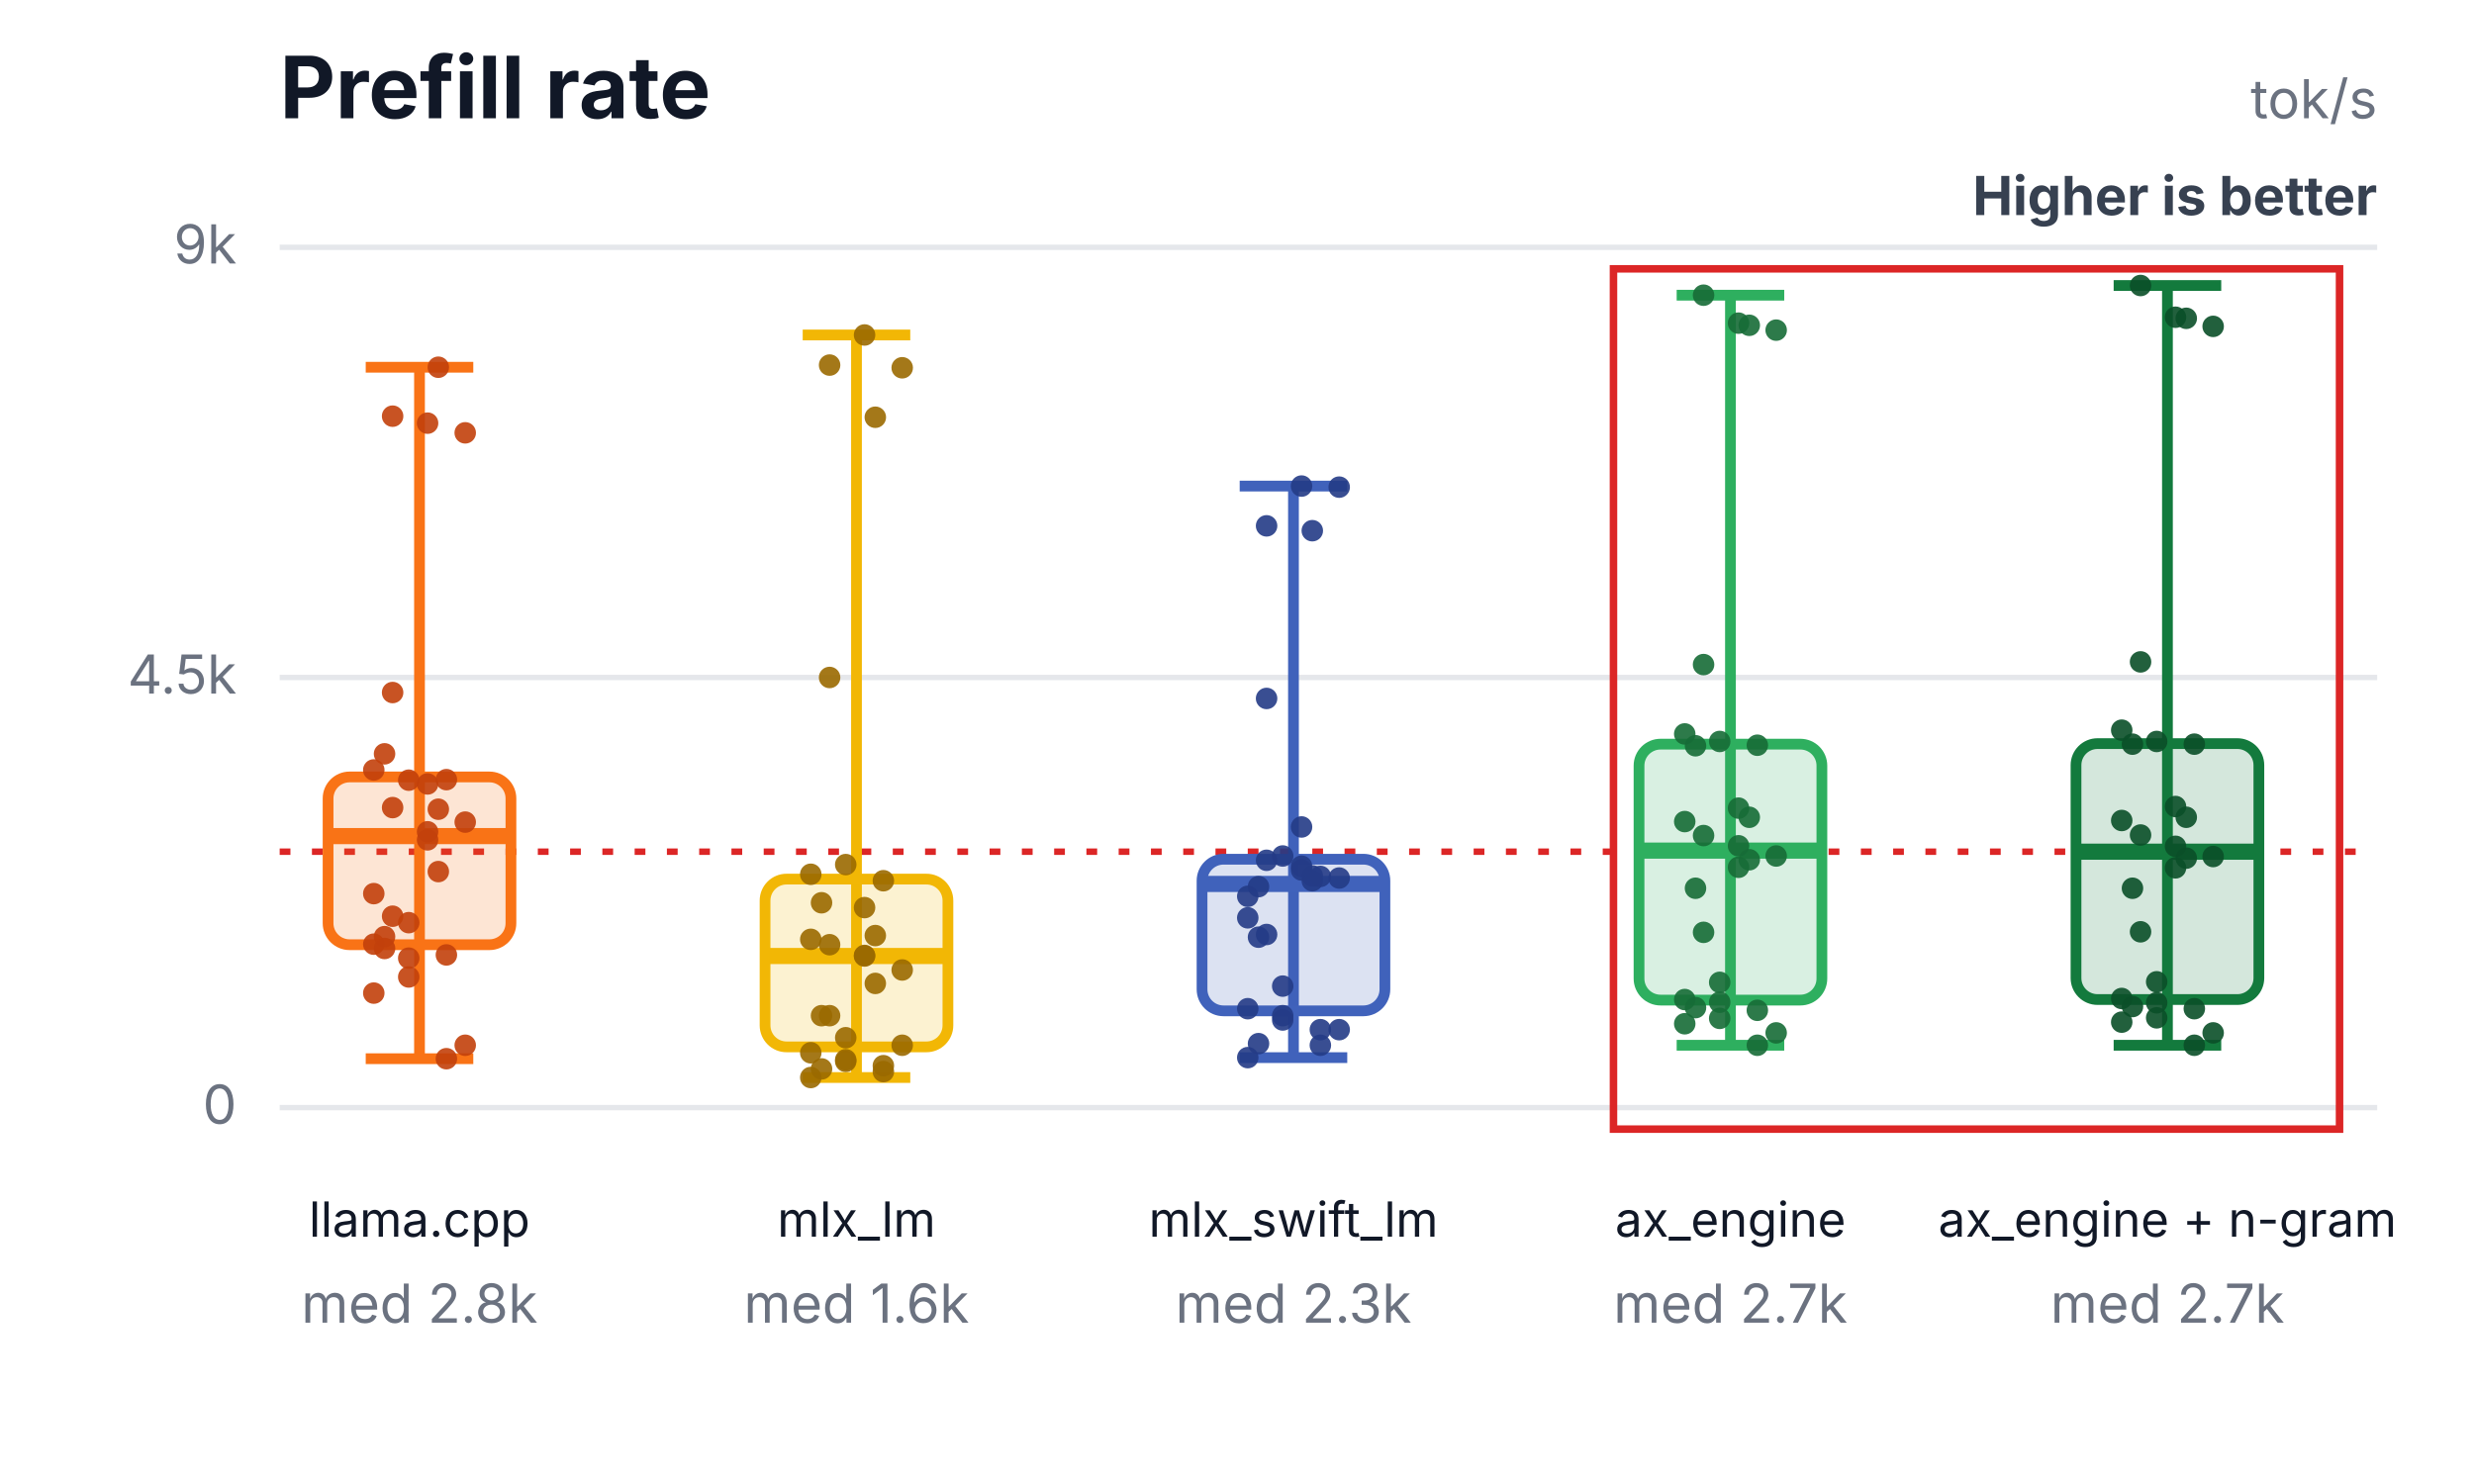
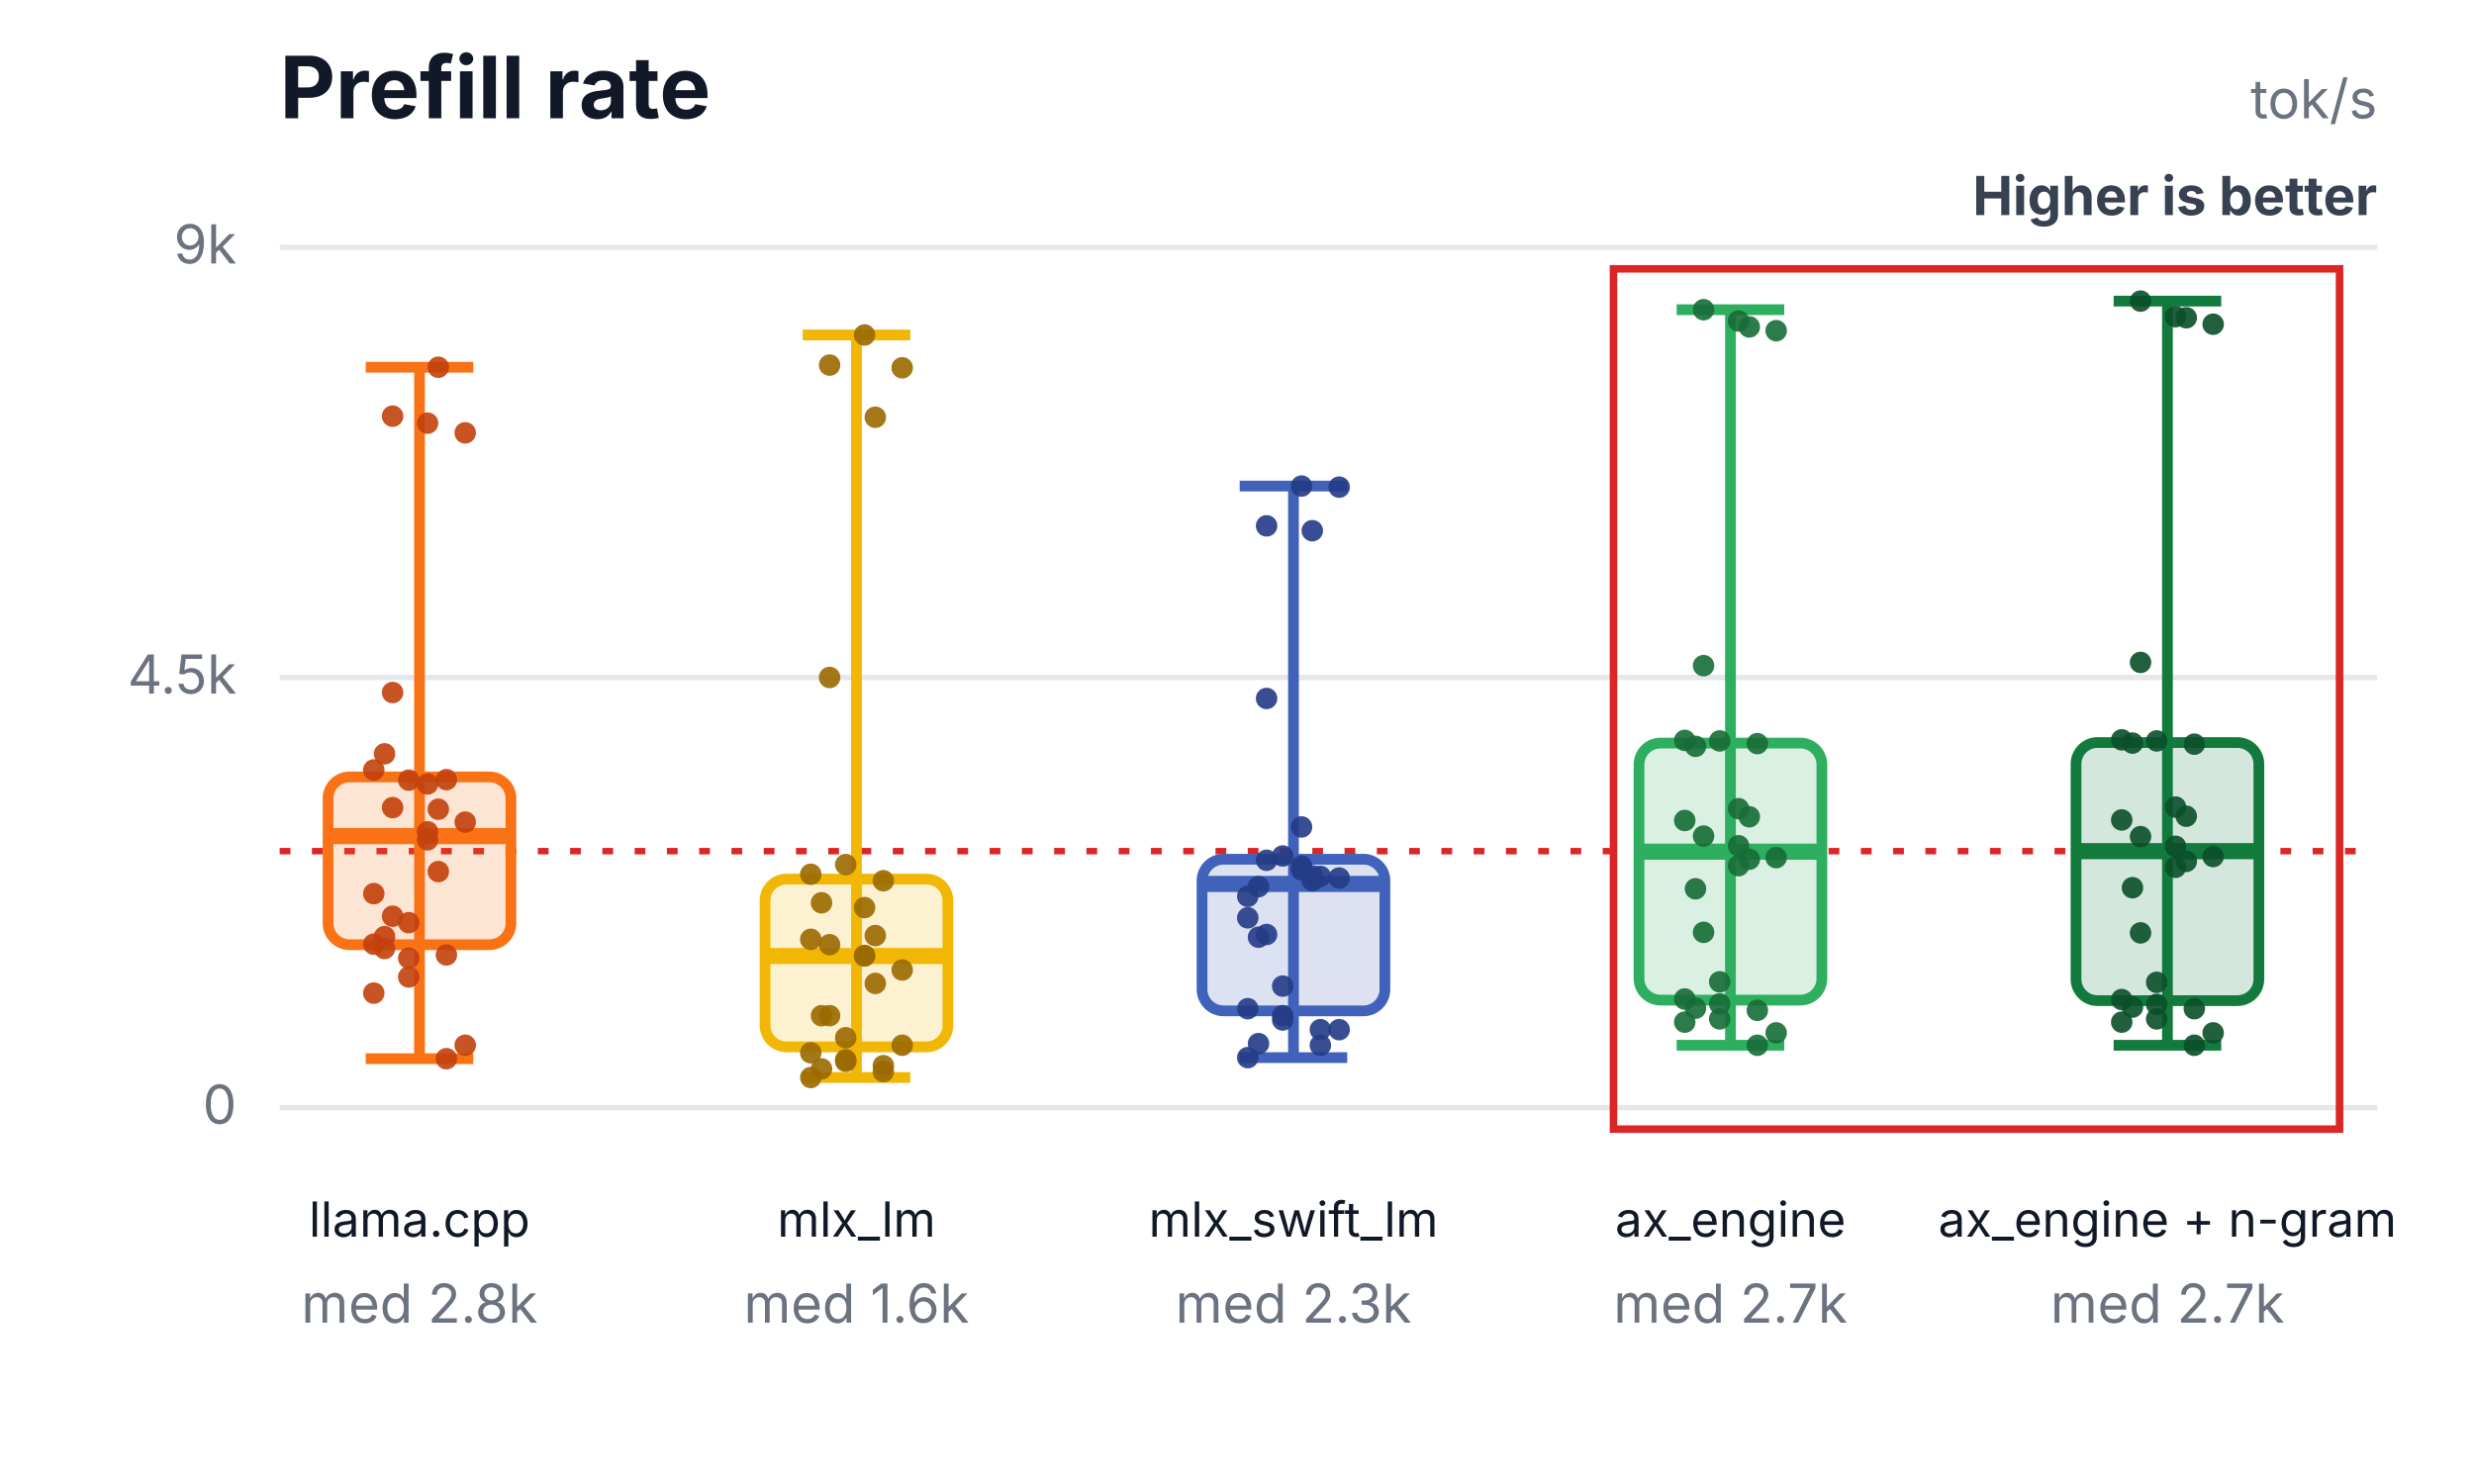
<svg xmlns="http://www.w3.org/2000/svg" width="460" height="276" viewBox="0 0 460 276" role="img" aria-labelledby="title desc">
  <rect width="460" height="276" fill="#ffffff" />
  <text x="52" y="22" font-family="Inter,Segoe UI,Arial,sans-serif" font-size="16" font-weight="700" fill="#111827">Prefill rate</text>
  <text x="442" y="22" text-anchor="end" font-family="Inter,Segoe UI,Arial,sans-serif" font-size="10" fill="#6b7280">tok/s</text>
  <text x="442" y="40" text-anchor="end" font-family="Inter,Segoe UI,Arial,sans-serif" font-size="10" font-weight="700" fill="#374151">Higher is better</text>
  <line x1="52" y1="206.0" x2="442" y2="206.0" stroke="#e5e7eb" stroke-width="1" />
  <text x="44" y="209.0" text-anchor="end" font-family="Inter,Segoe UI,Arial,sans-serif" font-size="10" fill="#6b7280">0</text>
  <line x1="52" y1="126.0" x2="442" y2="126.0" stroke="#e5e7eb" stroke-width="1" />
  <text x="44" y="129.0" text-anchor="end" font-family="Inter,Segoe UI,Arial,sans-serif" font-size="10" fill="#6b7280">4.5k</text>
  <line x1="52" y1="46.0" x2="442" y2="46.0" stroke="#e5e7eb" stroke-width="1" />
  <text x="44" y="49.0" text-anchor="end" font-family="Inter,Segoe UI,Arial,sans-serif" font-size="10" fill="#6b7280">9k</text>
-   <line x1="52" y1="158.4" x2="442" y2="158.4" stroke="#dc2626" stroke-width="1.2" stroke-dasharray="2 4" />
+   <line x1="52" y1="158.3" x2="442" y2="158.3" stroke="#dc2626" stroke-width="1.2" stroke-dasharray="2 4" />
  <rect x="300" y="50" width="135" height="160" fill="none" stroke="#dc2626" stroke-width="1.4" />
  <line x1="78" y1="68.3" x2="78" y2="196.9" stroke="#f97316" stroke-width="2" />
  <line x1="68" y1="68.3" x2="88" y2="68.3" stroke="#f97316" stroke-width="2" />
  <line x1="68" y1="196.9" x2="88" y2="196.9" stroke="#f97316" stroke-width="2" />
  <rect x="61" y="144.5" width="34" height="31.2" rx="4" fill="#f97316" fill-opacity="0.18" stroke="#f97316" stroke-width="2" />
  <line x1="61" y1="155.5" x2="95" y2="155.5" stroke="#f97316" stroke-width="3" />
  <text x="78" y="230" text-anchor="middle" font-family="Inter,Segoe UI,Arial,sans-serif" font-size="9" fill="#111827">llama.cpp</text>
  <text x="78" y="246" text-anchor="middle" font-family="Inter,Segoe UI,Arial,sans-serif" font-size="10" fill="#6b7280">med 2.8k</text>
  <circle cx="69.5" cy="143.2" r="2" fill="#c2410c" fill-opacity="0.9" />
  <circle cx="73" cy="77.4" r="2" fill="#c2410c" fill-opacity="0.9" />
  <circle cx="76" cy="145.1" r="2" fill="#c2410c" fill-opacity="0.9" />
  <circle cx="79.5" cy="78.7" r="2" fill="#c2410c" fill-opacity="0.9" />
  <circle cx="83" cy="145.0" r="2" fill="#c2410c" fill-opacity="0.9" />
  <circle cx="86.5" cy="80.5" r="2" fill="#c2410c" fill-opacity="0.9" />
  <circle cx="71.5" cy="140.2" r="2" fill="#c2410c" fill-opacity="0.9" />
  <circle cx="81.5" cy="68.3" r="2" fill="#c2410c" fill-opacity="0.9" />
  <circle cx="69.5" cy="166.2" r="2" fill="#c2410c" fill-opacity="0.9" />
  <circle cx="73" cy="128.8" r="2" fill="#c2410c" fill-opacity="0.9" />
  <circle cx="76" cy="171.6" r="2" fill="#c2410c" fill-opacity="0.9" />
  <circle cx="79.5" cy="145.8" r="2" fill="#c2410c" fill-opacity="0.9" />
  <circle cx="83" cy="196.9" r="2" fill="#c2410c" fill-opacity="0.9" />
  <circle cx="86.5" cy="194.4" r="2" fill="#c2410c" fill-opacity="0.9" />
  <circle cx="71.5" cy="174.2" r="2" fill="#c2410c" fill-opacity="0.9" />
  <circle cx="81.5" cy="162.1" r="2" fill="#c2410c" fill-opacity="0.9" />
  <circle cx="69.5" cy="175.6" r="2" fill="#c2410c" fill-opacity="0.9" />
  <circle cx="73" cy="150.2" r="2" fill="#c2410c" fill-opacity="0.9" />
  <circle cx="76" cy="178.2" r="2" fill="#c2410c" fill-opacity="0.9" />
  <circle cx="79.5" cy="154.7" r="2" fill="#c2410c" fill-opacity="0.9" />
  <circle cx="83" cy="177.6" r="2" fill="#c2410c" fill-opacity="0.9" />
  <circle cx="86.5" cy="152.9" r="2" fill="#c2410c" fill-opacity="0.9" />
  <circle cx="71.5" cy="176.4" r="2" fill="#c2410c" fill-opacity="0.9" />
  <circle cx="81.5" cy="150.5" r="2" fill="#c2410c" fill-opacity="0.9" />
  <circle cx="69.5" cy="184.7" r="2" fill="#c2410c" fill-opacity="0.9" />
  <circle cx="73" cy="170.4" r="2" fill="#c2410c" fill-opacity="0.9" />
  <circle cx="76" cy="181.7" r="2" fill="#c2410c" fill-opacity="0.9" />
  <circle cx="79.5" cy="156.2" r="2" fill="#c2410c" fill-opacity="0.9" />
  <line x1="159.25" y1="62.3" x2="159.25" y2="200.4" stroke="#f2b705" stroke-width="2" />
  <line x1="149.25" y1="62.3" x2="169.25" y2="62.3" stroke="#f2b705" stroke-width="2" />
  <line x1="149.25" y1="200.4" x2="169.25" y2="200.4" stroke="#f2b705" stroke-width="2" />
  <rect x="142.25" y="163.5" width="34" height="31.2" rx="4" fill="#f2b705" fill-opacity="0.18" stroke="#f2b705" stroke-width="2" />
  <line x1="142.25" y1="177.8" x2="176.25" y2="177.8" stroke="#f2b705" stroke-width="3" />
  <text x="159.25" y="230" text-anchor="middle" font-family="Inter,Segoe UI,Arial,sans-serif" font-size="9" fill="#111827">mlx_lm</text>
  <text x="159.25" y="246" text-anchor="middle" font-family="Inter,Segoe UI,Arial,sans-serif" font-size="10" fill="#6b7280">med 1.6k</text>
  <circle cx="150.75" cy="162.6" r="2" fill="#9a6a00" fill-opacity="0.9" />
  <circle cx="154.25" cy="67.9" r="2" fill="#9a6a00" fill-opacity="0.9" />
  <circle cx="157.25" cy="160.8" r="2" fill="#9a6a00" fill-opacity="0.9" />
  <circle cx="160.75" cy="62.3" r="2" fill="#9a6a00" fill-opacity="0.9" />
  <circle cx="164.25" cy="163.8" r="2" fill="#9a6a00" fill-opacity="0.9" />
  <circle cx="167.75" cy="68.4" r="2" fill="#9a6a00" fill-opacity="0.9" />
  <circle cx="152.75" cy="167.9" r="2" fill="#9a6a00" fill-opacity="0.9" />
  <circle cx="162.75" cy="77.6" r="2" fill="#9a6a00" fill-opacity="0.9" />
  <circle cx="150.75" cy="174.7" r="2" fill="#9a6a00" fill-opacity="0.9" />
  <circle cx="154.25" cy="126.0" r="2" fill="#9a6a00" fill-opacity="0.9" />
  <circle cx="157.25" cy="193.0" r="2" fill="#9a6a00" fill-opacity="0.9" />
  <circle cx="160.75" cy="168.8" r="2" fill="#9a6a00" fill-opacity="0.9" />
  <circle cx="164.25" cy="199.3" r="2" fill="#9a6a00" fill-opacity="0.9" />
  <circle cx="167.75" cy="194.4" r="2" fill="#9a6a00" fill-opacity="0.9" />
  <circle cx="152.75" cy="188.9" r="2" fill="#9a6a00" fill-opacity="0.9" />
  <circle cx="162.75" cy="174.0" r="2" fill="#9a6a00" fill-opacity="0.9" />
  <circle cx="150.75" cy="195.8" r="2" fill="#9a6a00" fill-opacity="0.9" />
  <circle cx="154.25" cy="175.7" r="2" fill="#9a6a00" fill-opacity="0.9" />
  <circle cx="157.25" cy="197.1" r="2" fill="#9a6a00" fill-opacity="0.9" />
  <circle cx="160.75" cy="177.8" r="2" fill="#9a6a00" fill-opacity="0.9" />
  <circle cx="164.25" cy="198.2" r="2" fill="#9a6a00" fill-opacity="0.9" />
  <circle cx="167.75" cy="180.4" r="2" fill="#9a6a00" fill-opacity="0.9" />
  <circle cx="152.75" cy="198.8" r="2" fill="#9a6a00" fill-opacity="0.9" />
  <circle cx="162.75" cy="182.9" r="2" fill="#9a6a00" fill-opacity="0.9" />
  <circle cx="150.75" cy="200.4" r="2" fill="#9a6a00" fill-opacity="0.9" />
  <circle cx="154.25" cy="188.9" r="2" fill="#9a6a00" fill-opacity="0.9" />
  <circle cx="157.25" cy="197.4" r="2" fill="#9a6a00" fill-opacity="0.9" />
  <circle cx="160.75" cy="177.7" r="2" fill="#9a6a00" fill-opacity="0.9" />
  <line x1="240.5" y1="90.4" x2="240.5" y2="196.7" stroke="#4062bb" stroke-width="2" />
  <line x1="230.5" y1="90.4" x2="250.5" y2="90.4" stroke="#4062bb" stroke-width="2" />
  <line x1="230.5" y1="196.7" x2="250.5" y2="196.7" stroke="#4062bb" stroke-width="2" />
  <rect x="223.5" y="159.8" width="34" height="28.2" rx="4" fill="#4062bb" fill-opacity="0.18" stroke="#4062bb" stroke-width="2" />
  <line x1="223.5" y1="164.4" x2="257.5" y2="164.4" stroke="#4062bb" stroke-width="3" />
  <text x="240.5" y="230" text-anchor="middle" font-family="Inter,Segoe UI,Arial,sans-serif" font-size="9" fill="#111827">mlx_swift_lm</text>
  <text x="240.5" y="246" text-anchor="middle" font-family="Inter,Segoe UI,Arial,sans-serif" font-size="10" fill="#6b7280">med 2.3k</text>
  <circle cx="232" cy="166.7" r="2" fill="#243b87" fill-opacity="0.9" />
  <circle cx="235.5" cy="97.8" r="2" fill="#243b87" fill-opacity="0.9" />
  <circle cx="238.5" cy="159.2" r="2" fill="#243b87" fill-opacity="0.9" />
  <circle cx="242" cy="90.4" r="2" fill="#243b87" fill-opacity="0.9" />
  <circle cx="245.5" cy="163.0" r="2" fill="#243b87" fill-opacity="0.9" />
  <circle cx="249" cy="90.6" r="2" fill="#243b87" fill-opacity="0.9" />
  <circle cx="234" cy="164.9" r="2" fill="#243b87" fill-opacity="0.9" />
  <circle cx="244" cy="98.7" r="2" fill="#243b87" fill-opacity="0.9" />
  <circle cx="232" cy="170.7" r="2" fill="#243b87" fill-opacity="0.9" />
  <circle cx="235.5" cy="129.9" r="2" fill="#243b87" fill-opacity="0.9" />
  <circle cx="238.5" cy="183.4" r="2" fill="#243b87" fill-opacity="0.9" />
  <circle cx="242" cy="153.8" r="2" fill="#243b87" fill-opacity="0.9" />
  <circle cx="245.5" cy="194.4" r="2" fill="#243b87" fill-opacity="0.9" />
  <circle cx="249" cy="191.5" r="2" fill="#243b87" fill-opacity="0.9" />
  <circle cx="234" cy="174.3" r="2" fill="#243b87" fill-opacity="0.9" />
  <circle cx="244" cy="162.9" r="2" fill="#243b87" fill-opacity="0.9" />
  <circle cx="232" cy="187.6" r="2" fill="#243b87" fill-opacity="0.9" />
  <circle cx="235.5" cy="160.0" r="2" fill="#243b87" fill-opacity="0.9" />
  <circle cx="238.5" cy="189.7" r="2" fill="#243b87" fill-opacity="0.9" />
  <circle cx="242" cy="161.8" r="2" fill="#243b87" fill-opacity="0.9" />
  <circle cx="245.5" cy="191.5" r="2" fill="#243b87" fill-opacity="0.9" />
  <circle cx="249" cy="163.3" r="2" fill="#243b87" fill-opacity="0.9" />
  <circle cx="234" cy="194.1" r="2" fill="#243b87" fill-opacity="0.9" />
  <circle cx="244" cy="163.8" r="2" fill="#243b87" fill-opacity="0.9" />
  <circle cx="232" cy="196.7" r="2" fill="#243b87" fill-opacity="0.9" />
  <circle cx="235.5" cy="173.8" r="2" fill="#243b87" fill-opacity="0.9" />
  <circle cx="238.5" cy="188.9" r="2" fill="#243b87" fill-opacity="0.9" />
  <circle cx="242" cy="161.1" r="2" fill="#243b87" fill-opacity="0.9" />
-   <line x1="321.75" y1="54.9" x2="321.75" y2="194.4" stroke="#2eaf5f" stroke-width="2" />
-   <line x1="311.75" y1="54.9" x2="331.75" y2="54.9" stroke="#2eaf5f" stroke-width="2" />
+   <line x1="321.75" y1="57.6" x2="321.75" y2="194.4" stroke="#2eaf5f" stroke-width="2" />
+   <line x1="311.75" y1="57.6" x2="331.75" y2="57.6" stroke="#2eaf5f" stroke-width="2" />
  <line x1="311.75" y1="194.4" x2="331.75" y2="194.4" stroke="#2eaf5f" stroke-width="2" />
-   <rect x="304.75" y="138.4" width="34" height="47.6" rx="4" fill="#2eaf5f" fill-opacity="0.18" stroke="#2eaf5f" stroke-width="2" />
-   <line x1="304.75" y1="158.2" x2="338.75" y2="158.2" stroke="#2eaf5f" stroke-width="3" />
+   <rect x="304.75" y="138.2" width="34" height="47.8" rx="4" fill="#2eaf5f" fill-opacity="0.18" stroke="#2eaf5f" stroke-width="2" />
+   <line x1="304.75" y1="158.4" x2="338.75" y2="158.4" stroke="#2eaf5f" stroke-width="3" />
  <text x="321.75" y="230" text-anchor="middle" font-family="Inter,Segoe UI,Arial,sans-serif" font-size="9" fill="#111827">ax_engine</text>
  <text x="321.75" y="246" text-anchor="middle" font-family="Inter,Segoe UI,Arial,sans-serif" font-size="10" fill="#6b7280">med 2.7k</text>
-   <circle cx="313.25" cy="136.5" r="2" fill="#176c37" fill-opacity="0.9" />
-   <circle cx="316.75" cy="54.9" r="2" fill="#176c37" fill-opacity="0.9" />
-   <circle cx="319.75" cy="137.9" r="2" fill="#176c37" fill-opacity="0.9" />
-   <circle cx="323.25" cy="60.1" r="2" fill="#176c37" fill-opacity="0.9" />
-   <circle cx="326.75" cy="138.6" r="2" fill="#176c37" fill-opacity="0.9" />
-   <circle cx="330.25" cy="61.4" r="2" fill="#176c37" fill-opacity="0.9" />
-   <circle cx="315.25" cy="138.7" r="2" fill="#176c37" fill-opacity="0.9" />
-   <circle cx="325.25" cy="60.5" r="2" fill="#176c37" fill-opacity="0.9" />
-   <circle cx="313.25" cy="152.8" r="2" fill="#176c37" fill-opacity="0.9" />
-   <circle cx="316.75" cy="123.6" r="2" fill="#176c37" fill-opacity="0.9" />
-   <circle cx="319.75" cy="182.7" r="2" fill="#176c37" fill-opacity="0.9" />
-   <circle cx="323.25" cy="150.3" r="2" fill="#176c37" fill-opacity="0.9" />
+   <circle cx="313.25" cy="137.7" r="2" fill="#176c37" fill-opacity="0.9" />
+   <circle cx="316.75" cy="57.6" r="2" fill="#176c37" fill-opacity="0.9" />
+   <circle cx="319.75" cy="137.8" r="2" fill="#176c37" fill-opacity="0.9" />
+   <circle cx="323.25" cy="59.7" r="2" fill="#176c37" fill-opacity="0.9" />
+   <circle cx="326.75" cy="138.3" r="2" fill="#176c37" fill-opacity="0.9" />
+   <circle cx="330.25" cy="61.5" r="2" fill="#176c37" fill-opacity="0.9" />
+   <circle cx="315.25" cy="138.8" r="2" fill="#176c37" fill-opacity="0.9" />
+   <circle cx="325.25" cy="60.8" r="2" fill="#176c37" fill-opacity="0.9" />
+   <circle cx="313.25" cy="152.6" r="2" fill="#176c37" fill-opacity="0.9" />
+   <circle cx="316.75" cy="123.8" r="2" fill="#176c37" fill-opacity="0.9" />
+   <circle cx="319.75" cy="182.6" r="2" fill="#176c37" fill-opacity="0.9" />
+   <circle cx="323.25" cy="150.4" r="2" fill="#176c37" fill-opacity="0.9" />
  <circle cx="326.75" cy="194.4" r="2" fill="#176c37" fill-opacity="0.9" />
  <circle cx="330.25" cy="192.1" r="2" fill="#176c37" fill-opacity="0.9" />
-   <circle cx="315.25" cy="165.2" r="2" fill="#176c37" fill-opacity="0.9" />
-   <circle cx="325.25" cy="152.0" r="2" fill="#176c37" fill-opacity="0.9" />
-   <circle cx="313.25" cy="185.9" r="2" fill="#176c37" fill-opacity="0.9" />
-   <circle cx="316.75" cy="155.4" r="2" fill="#176c37" fill-opacity="0.9" />
-   <circle cx="319.75" cy="186.4" r="2" fill="#176c37" fill-opacity="0.9" />
+   <circle cx="315.25" cy="165.3" r="2" fill="#176c37" fill-opacity="0.9" />
+   <circle cx="325.25" cy="151.9" r="2" fill="#176c37" fill-opacity="0.9" />
+   <circle cx="313.25" cy="185.8" r="2" fill="#176c37" fill-opacity="0.9" />
+   <circle cx="316.75" cy="155.5" r="2" fill="#176c37" fill-opacity="0.9" />
+   <circle cx="319.75" cy="186.7" r="2" fill="#176c37" fill-opacity="0.9" />
  <circle cx="323.25" cy="157.3" r="2" fill="#176c37" fill-opacity="0.9" />
  <circle cx="326.75" cy="187.9" r="2" fill="#176c37" fill-opacity="0.9" />
-   <circle cx="330.25" cy="159.2" r="2" fill="#176c37" fill-opacity="0.9" />
-   <circle cx="315.25" cy="187.4" r="2" fill="#176c37" fill-opacity="0.9" />
-   <circle cx="325.25" cy="159.9" r="2" fill="#176c37" fill-opacity="0.9" />
-   <circle cx="313.25" cy="190.4" r="2" fill="#176c37" fill-opacity="0.9" />
+   <circle cx="330.25" cy="159.5" r="2" fill="#176c37" fill-opacity="0.9" />
+   <circle cx="315.25" cy="187.5" r="2" fill="#176c37" fill-opacity="0.9" />
+   <circle cx="325.25" cy="159.8" r="2" fill="#176c37" fill-opacity="0.9" />
+   <circle cx="313.25" cy="190.1" r="2" fill="#176c37" fill-opacity="0.9" />
  <circle cx="316.75" cy="173.4" r="2" fill="#176c37" fill-opacity="0.9" />
-   <circle cx="319.75" cy="189.4" r="2" fill="#176c37" fill-opacity="0.9" />
-   <circle cx="323.25" cy="161.3" r="2" fill="#176c37" fill-opacity="0.9" />
-   <line x1="403" y1="53.1" x2="403" y2="194.4" stroke="#137a3d" stroke-width="2" />
-   <line x1="393" y1="53.1" x2="413" y2="53.1" stroke="#137a3d" stroke-width="2" />
+   <circle cx="319.75" cy="189.5" r="2" fill="#176c37" fill-opacity="0.9" />
+   <circle cx="323.25" cy="161.0" r="2" fill="#176c37" fill-opacity="0.9" />
+   <line x1="403" y1="56.0" x2="403" y2="194.4" stroke="#137a3d" stroke-width="2" />
+   <line x1="393" y1="56.0" x2="413" y2="56.0" stroke="#137a3d" stroke-width="2" />
  <line x1="393" y1="194.4" x2="413" y2="194.4" stroke="#137a3d" stroke-width="2" />
-   <rect x="386" y="138.3" width="34" height="47.6" rx="4" fill="#137a3d" fill-opacity="0.18" stroke="#137a3d" stroke-width="2" />
-   <line x1="386" y1="158.4" x2="420" y2="158.4" stroke="#137a3d" stroke-width="3" />
+   <rect x="386" y="138.1" width="34" height="48.0" rx="4" fill="#137a3d" fill-opacity="0.18" stroke="#137a3d" stroke-width="2" />
+   <line x1="386" y1="158.3" x2="420" y2="158.3" stroke="#137a3d" stroke-width="3" />
  <text x="403" y="230" text-anchor="middle" font-family="Inter,Segoe UI,Arial,sans-serif" font-size="9" fill="#111827">ax_engine + n-gram</text>
  <text x="403" y="246" text-anchor="middle" font-family="Inter,Segoe UI,Arial,sans-serif" font-size="10" fill="#6b7280">med 2.7k</text>
-   <circle cx="394.5" cy="135.8" r="2" fill="#0b4f28" fill-opacity="0.9" />
-   <circle cx="398" cy="53.1" r="2" fill="#0b4f28" fill-opacity="0.9" />
-   <circle cx="401" cy="137.9" r="2" fill="#0b4f28" fill-opacity="0.9" />
-   <circle cx="404.5" cy="59.0" r="2" fill="#0b4f28" fill-opacity="0.9" />
+   <circle cx="394.5" cy="137.6" r="2" fill="#0b4f28" fill-opacity="0.9" />
+   <circle cx="398" cy="56.0" r="2" fill="#0b4f28" fill-opacity="0.9" />
+   <circle cx="401" cy="137.8" r="2" fill="#0b4f28" fill-opacity="0.9" />
+   <circle cx="404.5" cy="58.9" r="2" fill="#0b4f28" fill-opacity="0.9" />
  <circle cx="408" cy="138.4" r="2" fill="#0b4f28" fill-opacity="0.9" />
-   <circle cx="411.5" cy="60.7" r="2" fill="#0b4f28" fill-opacity="0.9" />
-   <circle cx="396.5" cy="138.4" r="2" fill="#0b4f28" fill-opacity="0.9" />
-   <circle cx="406.5" cy="59.2" r="2" fill="#0b4f28" fill-opacity="0.9" />
-   <circle cx="394.5" cy="152.6" r="2" fill="#0b4f28" fill-opacity="0.9" />
-   <circle cx="398" cy="123.1" r="2" fill="#0b4f28" fill-opacity="0.9" />
-   <circle cx="401" cy="182.6" r="2" fill="#0b4f28" fill-opacity="0.9" />
-   <circle cx="404.5" cy="150.0" r="2" fill="#0b4f28" fill-opacity="0.9" />
+   <circle cx="411.5" cy="60.3" r="2" fill="#0b4f28" fill-opacity="0.9" />
+   <circle cx="396.5" cy="138.2" r="2" fill="#0b4f28" fill-opacity="0.9" />
+   <circle cx="406.5" cy="59.1" r="2" fill="#0b4f28" fill-opacity="0.9" />
+   <circle cx="394.5" cy="152.5" r="2" fill="#0b4f28" fill-opacity="0.9" />
+   <circle cx="398" cy="123.2" r="2" fill="#0b4f28" fill-opacity="0.9" />
+   <circle cx="401" cy="182.7" r="2" fill="#0b4f28" fill-opacity="0.9" />
+   <circle cx="404.5" cy="150.1" r="2" fill="#0b4f28" fill-opacity="0.9" />
  <circle cx="408" cy="194.4" r="2" fill="#0b4f28" fill-opacity="0.9" />
  <circle cx="411.5" cy="192.1" r="2" fill="#0b4f28" fill-opacity="0.9" />
-   <circle cx="396.5" cy="165.2" r="2" fill="#0b4f28" fill-opacity="0.9" />
-   <circle cx="406.5" cy="152.0" r="2" fill="#0b4f28" fill-opacity="0.9" />
-   <circle cx="394.5" cy="185.7" r="2" fill="#0b4f28" fill-opacity="0.9" />
-   <circle cx="398" cy="155.3" r="2" fill="#0b4f28" fill-opacity="0.9" />
-   <circle cx="401" cy="186.5" r="2" fill="#0b4f28" fill-opacity="0.9" />
+   <circle cx="396.5" cy="165.1" r="2" fill="#0b4f28" fill-opacity="0.9" />
+   <circle cx="406.5" cy="151.8" r="2" fill="#0b4f28" fill-opacity="0.9" />
+   <circle cx="394.5" cy="185.9" r="2" fill="#0b4f28" fill-opacity="0.9" />
+   <circle cx="398" cy="155.6" r="2" fill="#0b4f28" fill-opacity="0.9" />
+   <circle cx="401" cy="186.8" r="2" fill="#0b4f28" fill-opacity="0.9" />
  <circle cx="404.5" cy="157.4" r="2" fill="#0b4f28" fill-opacity="0.9" />
  <circle cx="408" cy="187.6" r="2" fill="#0b4f28" fill-opacity="0.9" />
  <circle cx="411.5" cy="159.3" r="2" fill="#0b4f28" fill-opacity="0.9" />
-   <circle cx="396.5" cy="187.2" r="2" fill="#0b4f28" fill-opacity="0.9" />
-   <circle cx="406.5" cy="159.6" r="2" fill="#0b4f28" fill-opacity="0.9" />
+   <circle cx="396.5" cy="187.3" r="2" fill="#0b4f28" fill-opacity="0.9" />
+   <circle cx="406.5" cy="160.2" r="2" fill="#0b4f28" fill-opacity="0.9" />
  <circle cx="394.5" cy="190.1" r="2" fill="#0b4f28" fill-opacity="0.9" />
-   <circle cx="398" cy="173.3" r="2" fill="#0b4f28" fill-opacity="0.9" />
-   <circle cx="401" cy="189.3" r="2" fill="#0b4f28" fill-opacity="0.9" />
-   <circle cx="404.5" cy="161.4" r="2" fill="#0b4f28" fill-opacity="0.9" />
+   <circle cx="398" cy="173.5" r="2" fill="#0b4f28" fill-opacity="0.9" />
+   <circle cx="401" cy="189.5" r="2" fill="#0b4f28" fill-opacity="0.9" />
+   <circle cx="404.5" cy="161.3" r="2" fill="#0b4f28" fill-opacity="0.9" />
</svg>
